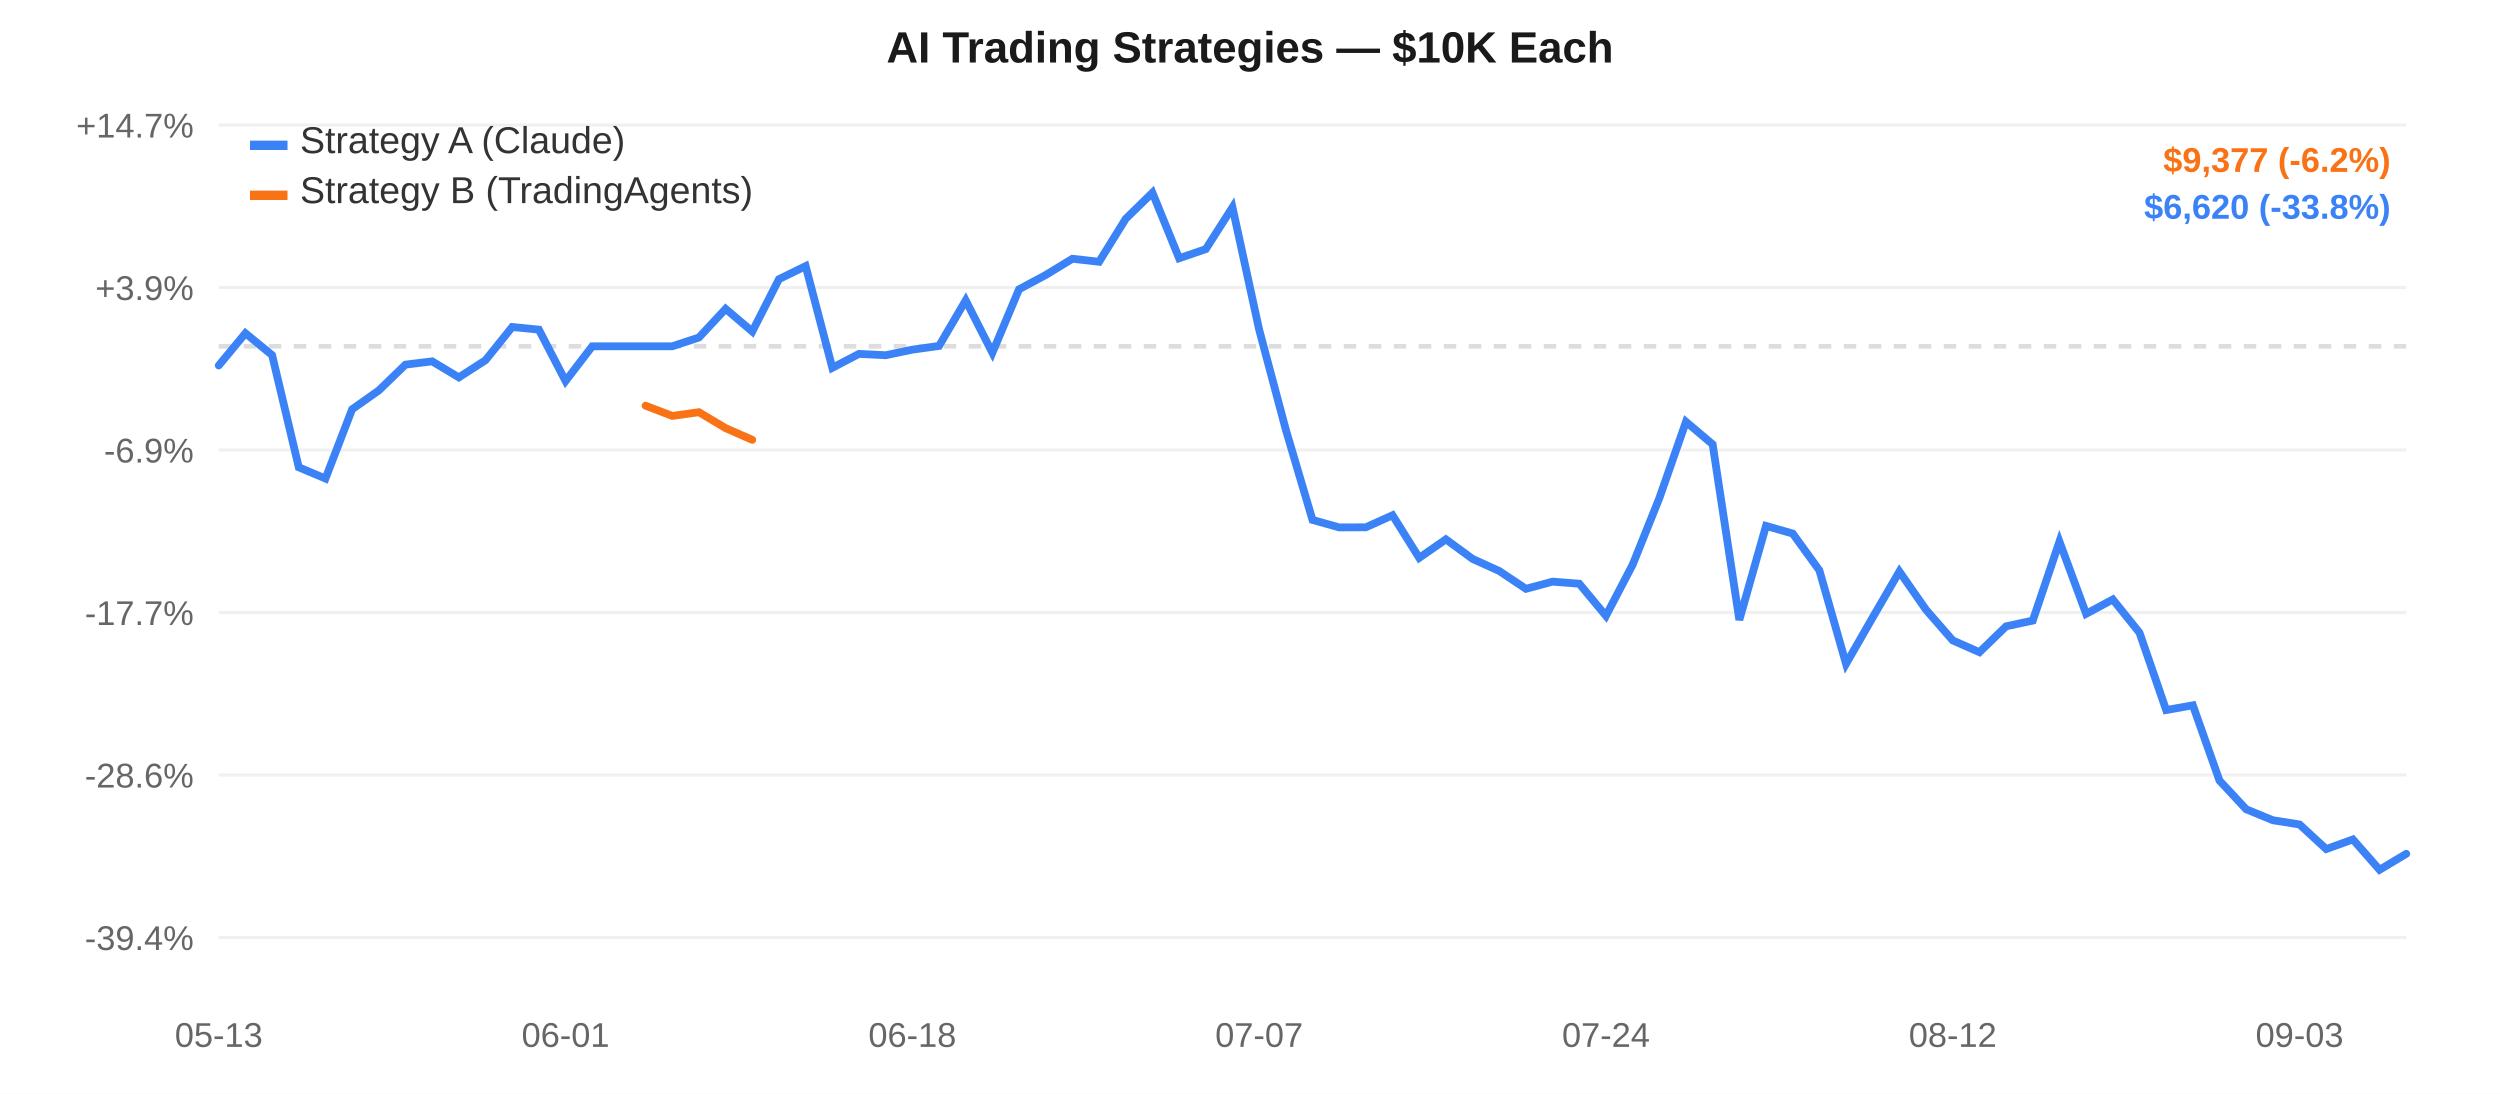
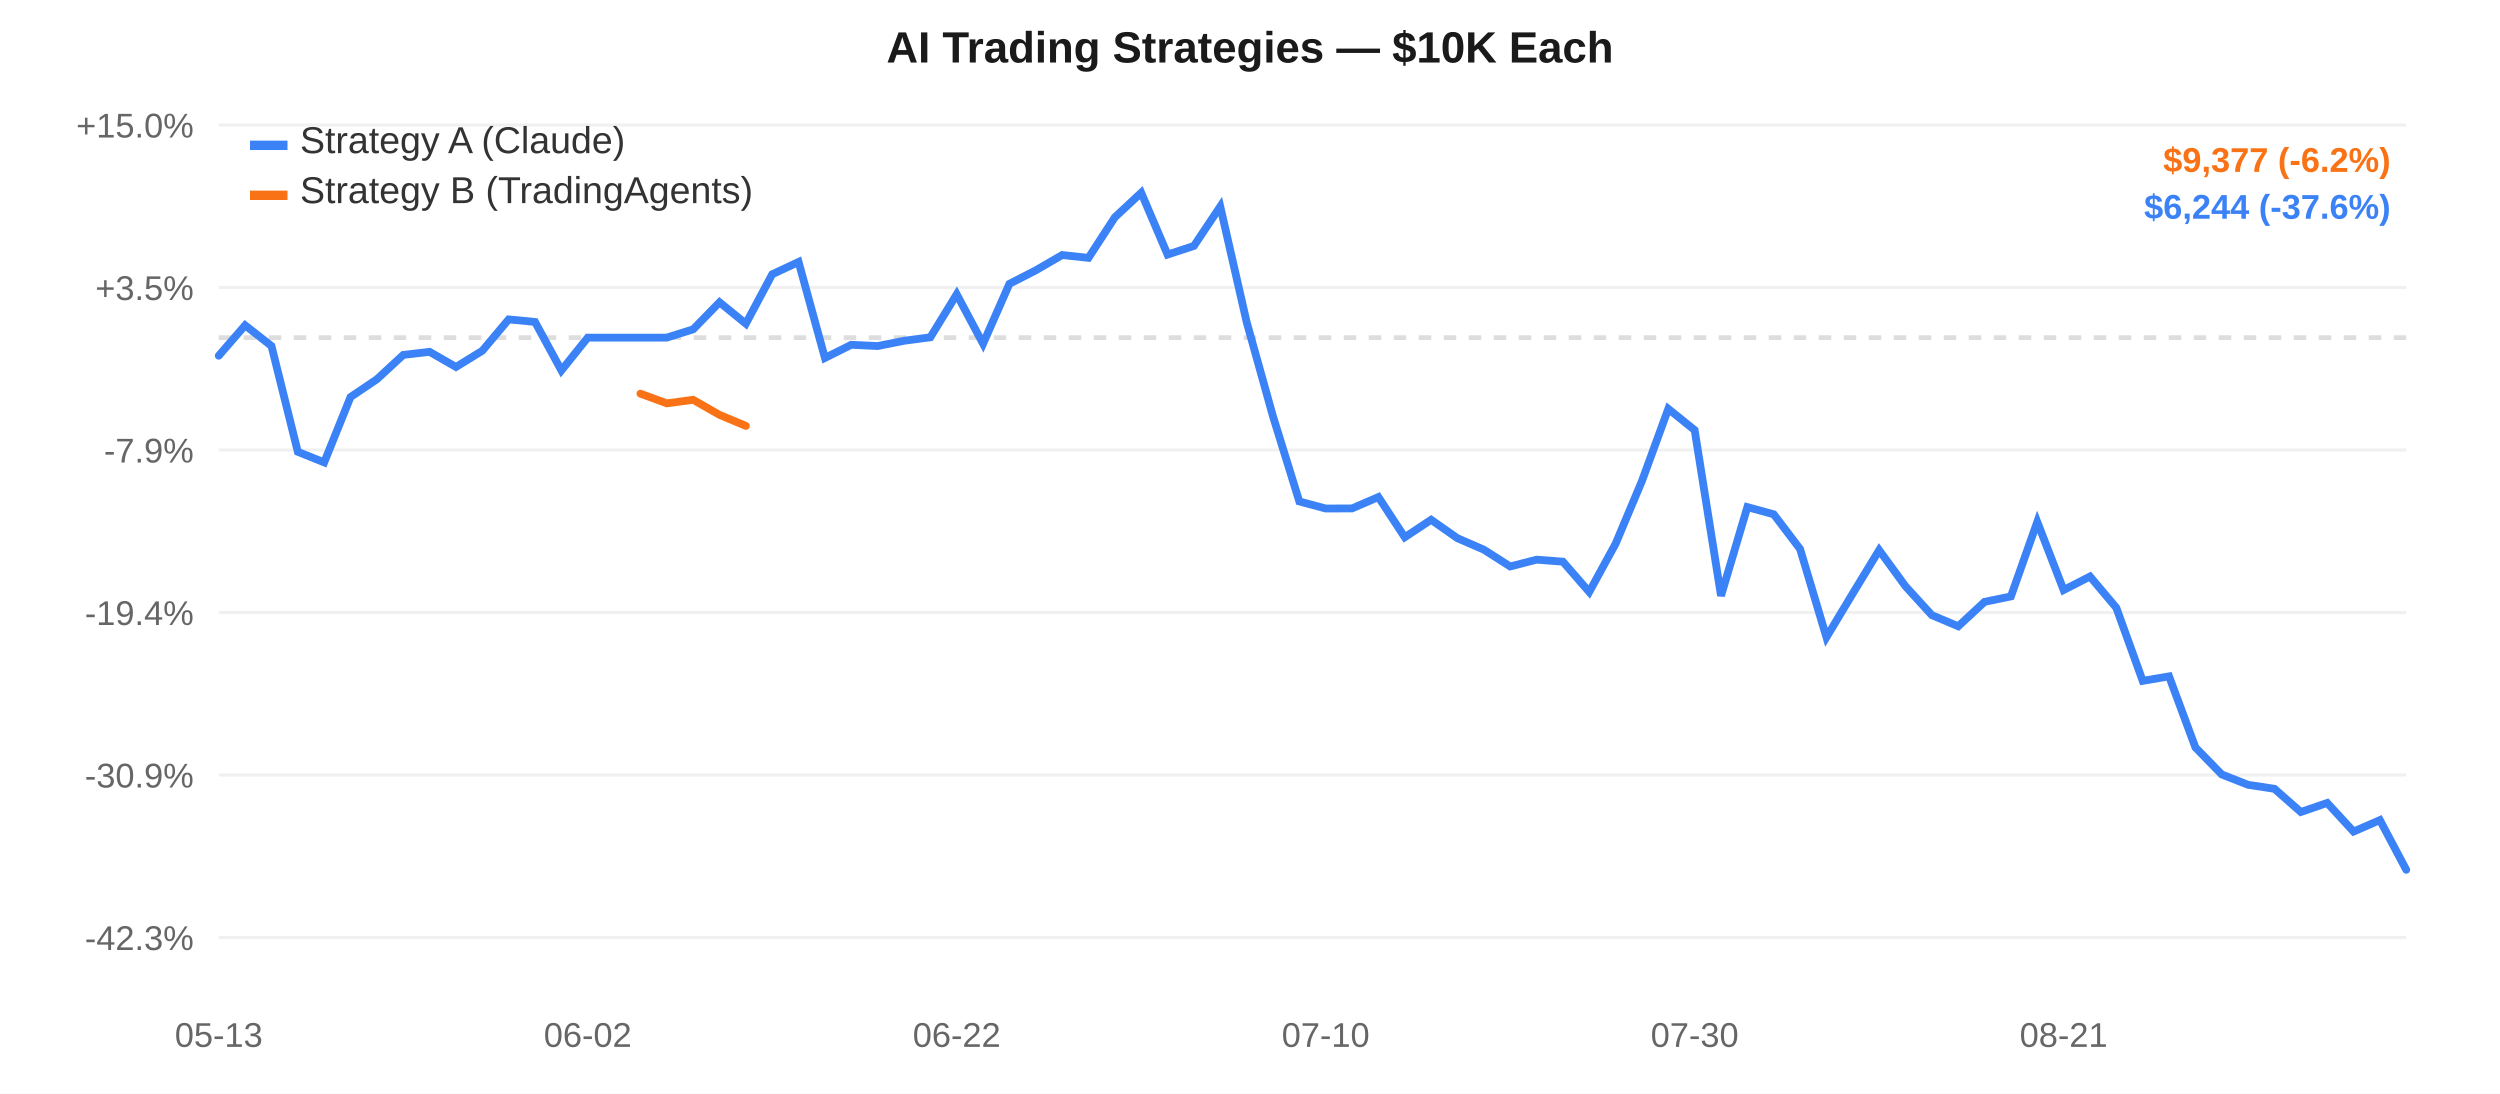
<svg xmlns="http://www.w3.org/2000/svg" width="800" height="350" style="font-family:-apple-system,Arial,sans-serif;">
  <rect width="800" height="350" fill="#ffffff" />
  <line x1="70" y1="40.0" x2="770" y2="40.0" stroke="#f0f0f0" stroke-width="1" />
-   <text x="62" y="44.0" text-anchor="end" fill="#666" font-size="11">+14.7%</text>
+   <text x="62" y="44.0" text-anchor="end" fill="#666" font-size="11">+15.0%</text>
  <line x1="70" y1="92.0" x2="770" y2="92.0" stroke="#f0f0f0" stroke-width="1" />
-   <text x="62" y="96.0" text-anchor="end" fill="#666" font-size="11">+3.9%</text>
+   <text x="62" y="96.0" text-anchor="end" fill="#666" font-size="11">+3.5%</text>
  <line x1="70" y1="144.0" x2="770" y2="144.0" stroke="#f0f0f0" stroke-width="1" />
-   <text x="62" y="148.0" text-anchor="end" fill="#666" font-size="11">-6.9%</text>
+   <text x="62" y="148.0" text-anchor="end" fill="#666" font-size="11">-7.9%</text>
  <line x1="70" y1="196.0" x2="770" y2="196.0" stroke="#f0f0f0" stroke-width="1" />
-   <text x="62" y="200.0" text-anchor="end" fill="#666" font-size="11">-17.7%</text>
+   <text x="62" y="200.0" text-anchor="end" fill="#666" font-size="11">-19.4%</text>
  <line x1="70" y1="248.0" x2="770" y2="248.0" stroke="#f0f0f0" stroke-width="1" />
-   <text x="62" y="252.0" text-anchor="end" fill="#666" font-size="11">-28.6%</text>
+   <text x="62" y="252.0" text-anchor="end" fill="#666" font-size="11">-30.9%</text>
  <line x1="70" y1="300.0" x2="770" y2="300.0" stroke="#f0f0f0" stroke-width="1" />
-   <text x="62" y="304.0" text-anchor="end" fill="#666" font-size="11">-39.4%</text>
-   <line x1="70" y1="110.811" x2="770" y2="110.811" stroke="#ddd" stroke-width="1.5" stroke-dasharray="4,4" />
+   <text x="62" y="304.0" text-anchor="end" fill="#666" font-size="11">-42.3%</text>
+   <line x1="70" y1="108.037" x2="770" y2="108.037" stroke="#ddd" stroke-width="1.5" stroke-dasharray="4,4" />
  <text x="70.0" y="335" text-anchor="middle" fill="#666" font-size="11">05-13</text>
-   <text x="180.976" y="335" text-anchor="middle" fill="#666" font-size="11">06-01</text>
-   <text x="291.951" y="335" text-anchor="middle" fill="#666" font-size="11">06-18</text>
-   <text x="402.927" y="335" text-anchor="middle" fill="#666" font-size="11">07-07</text>
-   <text x="513.902" y="335" text-anchor="middle" fill="#666" font-size="11">07-24</text>
-   <text x="624.878" y="335" text-anchor="middle" fill="#666" font-size="11">08-12</text>
-   <text x="735.854" y="335" text-anchor="middle" fill="#666" font-size="11">09-03</text>
-   <path d="M 70.0,116.95 L 78.537,106.636 L 87.073,113.644 L 95.61,149.538 L 104.146,153.135 L 112.683,130.965 L 121.22,124.935 L 129.756,116.68 L 138.293,115.635 L 146.829,120.768 L 155.366,115.267 L 163.902,104.639 L 172.439,105.487 L 180.976,121.94 L 189.512,110.811 L 198.049,110.811 L 206.585,110.811 L 215.122,110.811 L 223.659,108.001 L 232.195,98.829 L 240.732,106.088 L 249.268,89.331 L 257.805,85.155 L 266.341,117.7 L 274.878,113.243 L 283.415,113.672 L 291.951,111.89 L 300.488,110.706 L 309.024,96.119 L 317.561,112.886 L 326.098,92.573 L 334.634,87.994 L 343.171,82.805 L 351.707,83.765 L 360.244,70.009 L 368.78,61.667 L 377.317,82.645 L 385.854,79.718 L 394.39,66.344 L 402.927,105.483 L 411.463,137.5 L 420.0,166.37 L 428.537,168.772 L 437.073,168.734 L 445.61,164.877 L 454.146,178.515 L 462.683,172.589 L 471.22,178.846 L 479.756,182.718 L 488.293,188.424 L 496.829,186.122 L 505.366,186.796 L 513.902,197.068 L 522.439,180.722 L 530.976,159.444 L 539.512,134.974 L 548.049,142.188 L 556.585,198.374 L 565.122,168.292 L 573.659,170.731 L 582.195,182.499 L 590.732,212.434 L 599.268,197.573 L 607.805,182.89 L 616.341,195.14 L 624.878,204.937 L 633.415,208.708 L 641.951,200.42 L 650.488,198.582 L 659.024,173.307 L 667.561,196.416 L 676.098,191.825 L 684.634,202.448 L 693.171,227.216 L 701.707,225.692 L 710.244,249.791 L 718.78,258.969 L 727.317,262.479 L 735.854,263.834 L 744.39,271.699 L 752.927,268.617 L 761.463,278.333 L 770.0,273.221" fill="none" stroke="#3b82f6" stroke-width="2.5" stroke-linecap="round" />
-   <path d="M 206.585,129.821 L 215.122,133.093 L 223.659,131.904 L 232.195,137.01 L 240.732,140.75" fill="none" stroke="#f97316" stroke-width="2.5" stroke-linecap="round" />
+   <text x="188.072" y="335" text-anchor="middle" fill="#666" font-size="11">06-02</text>
+   <text x="306.145" y="335" text-anchor="middle" fill="#666" font-size="11">06-22</text>
+   <text x="424.217" y="335" text-anchor="middle" fill="#666" font-size="11">07-10</text>
+   <text x="542.289" y="335" text-anchor="middle" fill="#666" font-size="11">07-30</text>
+   <text x="660.361" y="335" text-anchor="middle" fill="#666" font-size="11">08-21</text>
+   <path d="M 70.0,113.829 L 78.434,104.098 L 86.867,110.71 L 95.301,144.578 L 103.735,147.972 L 112.169,127.053 L 120.602,121.363 L 129.036,113.575 L 137.47,112.589 L 145.904,117.432 L 154.337,112.241 L 162.771,102.213 L 171.205,103.014 L 179.639,118.538 L 188.072,108.037 L 196.506,108.037 L 204.94,108.037 L 213.373,108.037 L 221.807,105.385 L 230.241,96.731 L 238.675,103.58 L 247.108,87.77 L 255.542,83.829 L 263.976,114.537 L 272.41,110.332 L 280.843,110.736 L 289.277,109.055 L 297.711,107.938 L 306.145,94.174 L 314.578,109.995 L 323.012,90.828 L 331.446,86.508 L 339.88,81.612 L 348.313,82.517 L 356.747,69.538 L 365.181,61.667 L 373.614,81.461 L 382.048,78.699 L 390.482,66.08 L 398.916,103.01 L 407.349,133.219 L 415.783,160.46 L 424.217,162.726 L 432.651,162.691 L 441.084,159.051 L 449.518,171.92 L 457.952,166.328 L 466.386,172.232 L 474.819,175.885 L 483.253,181.269 L 491.687,179.097 L 500.12,179.733 L 508.554,189.425 L 516.988,174.002 L 525.422,153.925 L 533.855,130.836 L 542.289,137.643 L 550.723,190.657 L 559.157,162.273 L 567.59,164.575 L 576.024,175.679 L 584.458,203.924 L 592.892,189.902 L 601.325,176.047 L 609.759,187.606 L 618.193,196.85 L 626.627,200.408 L 635.06,192.588 L 643.494,190.853 L 651.928,167.005 L 660.361,188.809 L 668.795,184.478 L 677.229,194.502 L 685.663,217.871 L 694.096,216.433 L 702.53,239.172 L 710.964,247.831 L 719.398,251.144 L 727.831,252.422 L 736.265,259.843 L 744.699,256.935 L 753.133,266.103 L 761.566,262.431 L 770.0,278.333" fill="none" stroke="#3b82f6" stroke-width="2.5" stroke-linecap="round" />
+   <path d="M 204.94,125.974 L 213.373,129.062 L 221.807,127.939 L 230.241,132.757 L 238.675,136.286" fill="none" stroke="#f97316" stroke-width="2.5" stroke-linecap="round" />
  <rect x="80" y="45" width="12" height="3" fill="#3b82f6" />
  <text x="96" y="49" fill="#333" font-size="12">Strategy A (Claude)</text>
  <rect x="80" y="61" width="12" height="3" fill="#f97316" />
  <text x="96" y="65" fill="#333" font-size="12">Strategy B (TradingAgents)</text>
  <text x="400.0" y="20" text-anchor="middle" fill="#1a1a1a" font-size="14" font-weight="600">AI Trading Strategies — $10K Each</text>
  <text x="765" y="55" text-anchor="end" fill="#f97316" font-size="11" font-weight="600">$9,377 (-6.2%)</text>
-   <text x="765" y="70" text-anchor="end" fill="#3b82f6" font-size="11" font-weight="600">$6,620 (-33.8%)</text>
+   <text x="765" y="70" text-anchor="end" fill="#3b82f6" font-size="11" font-weight="600">$6,244 (-37.6%)</text>
</svg>
